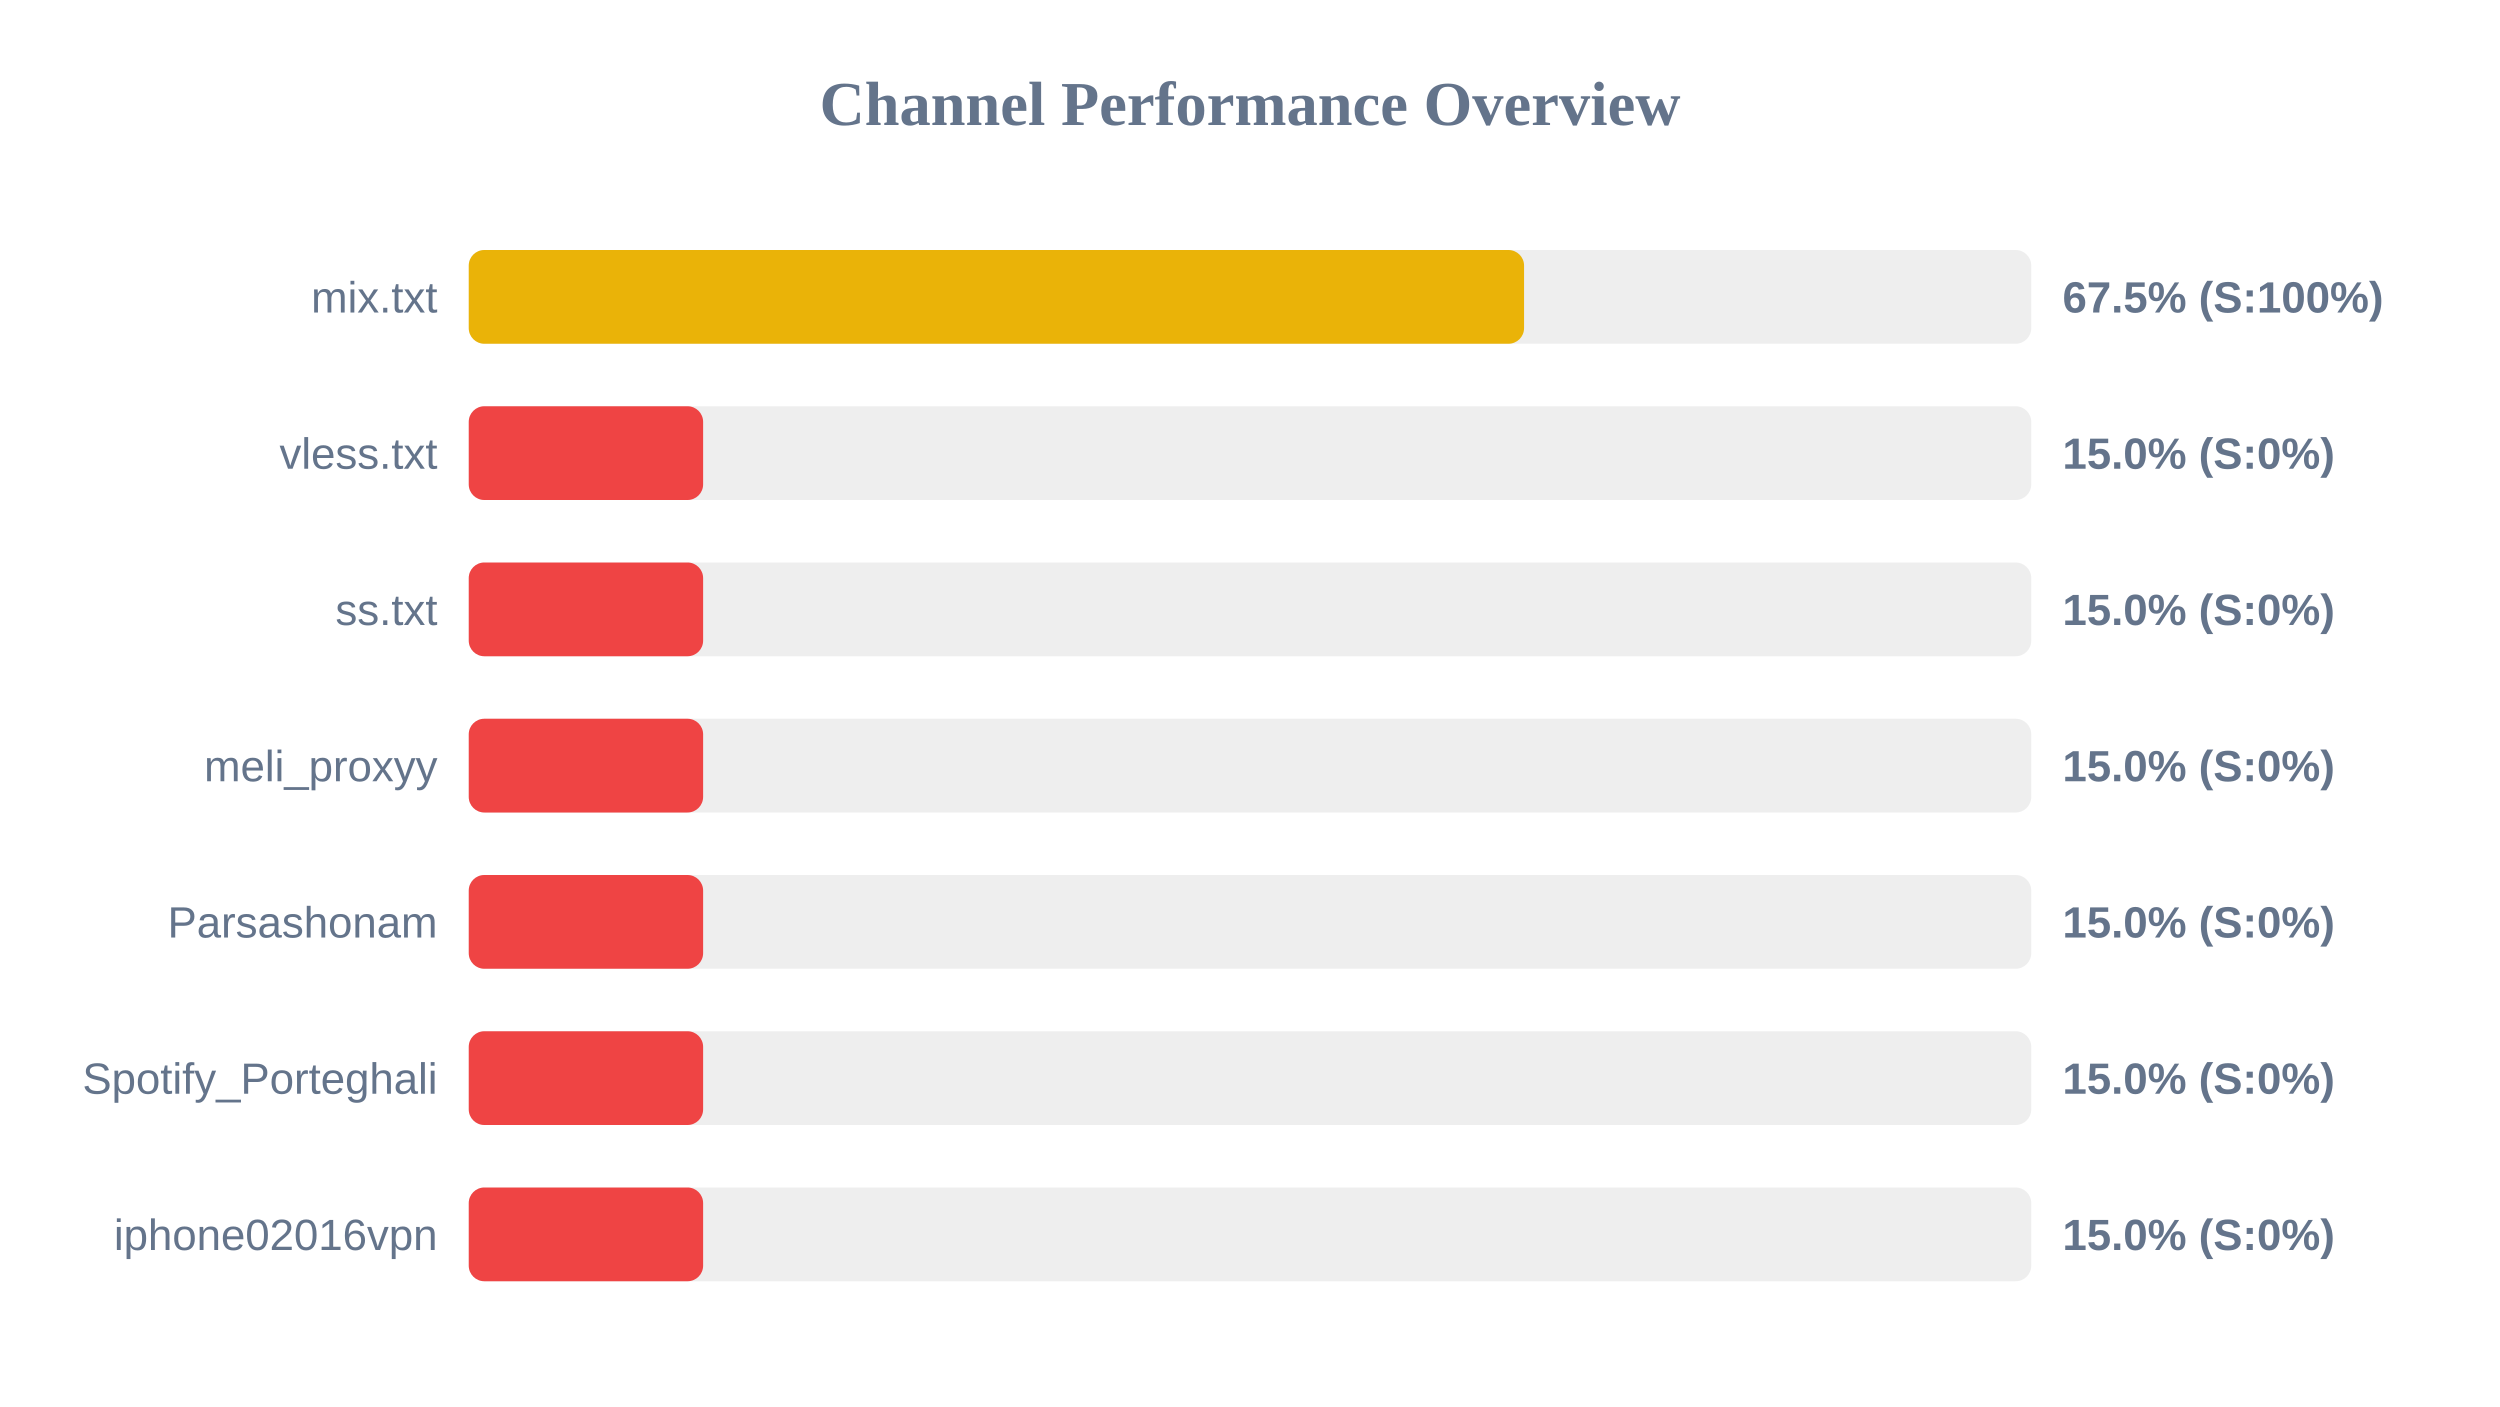
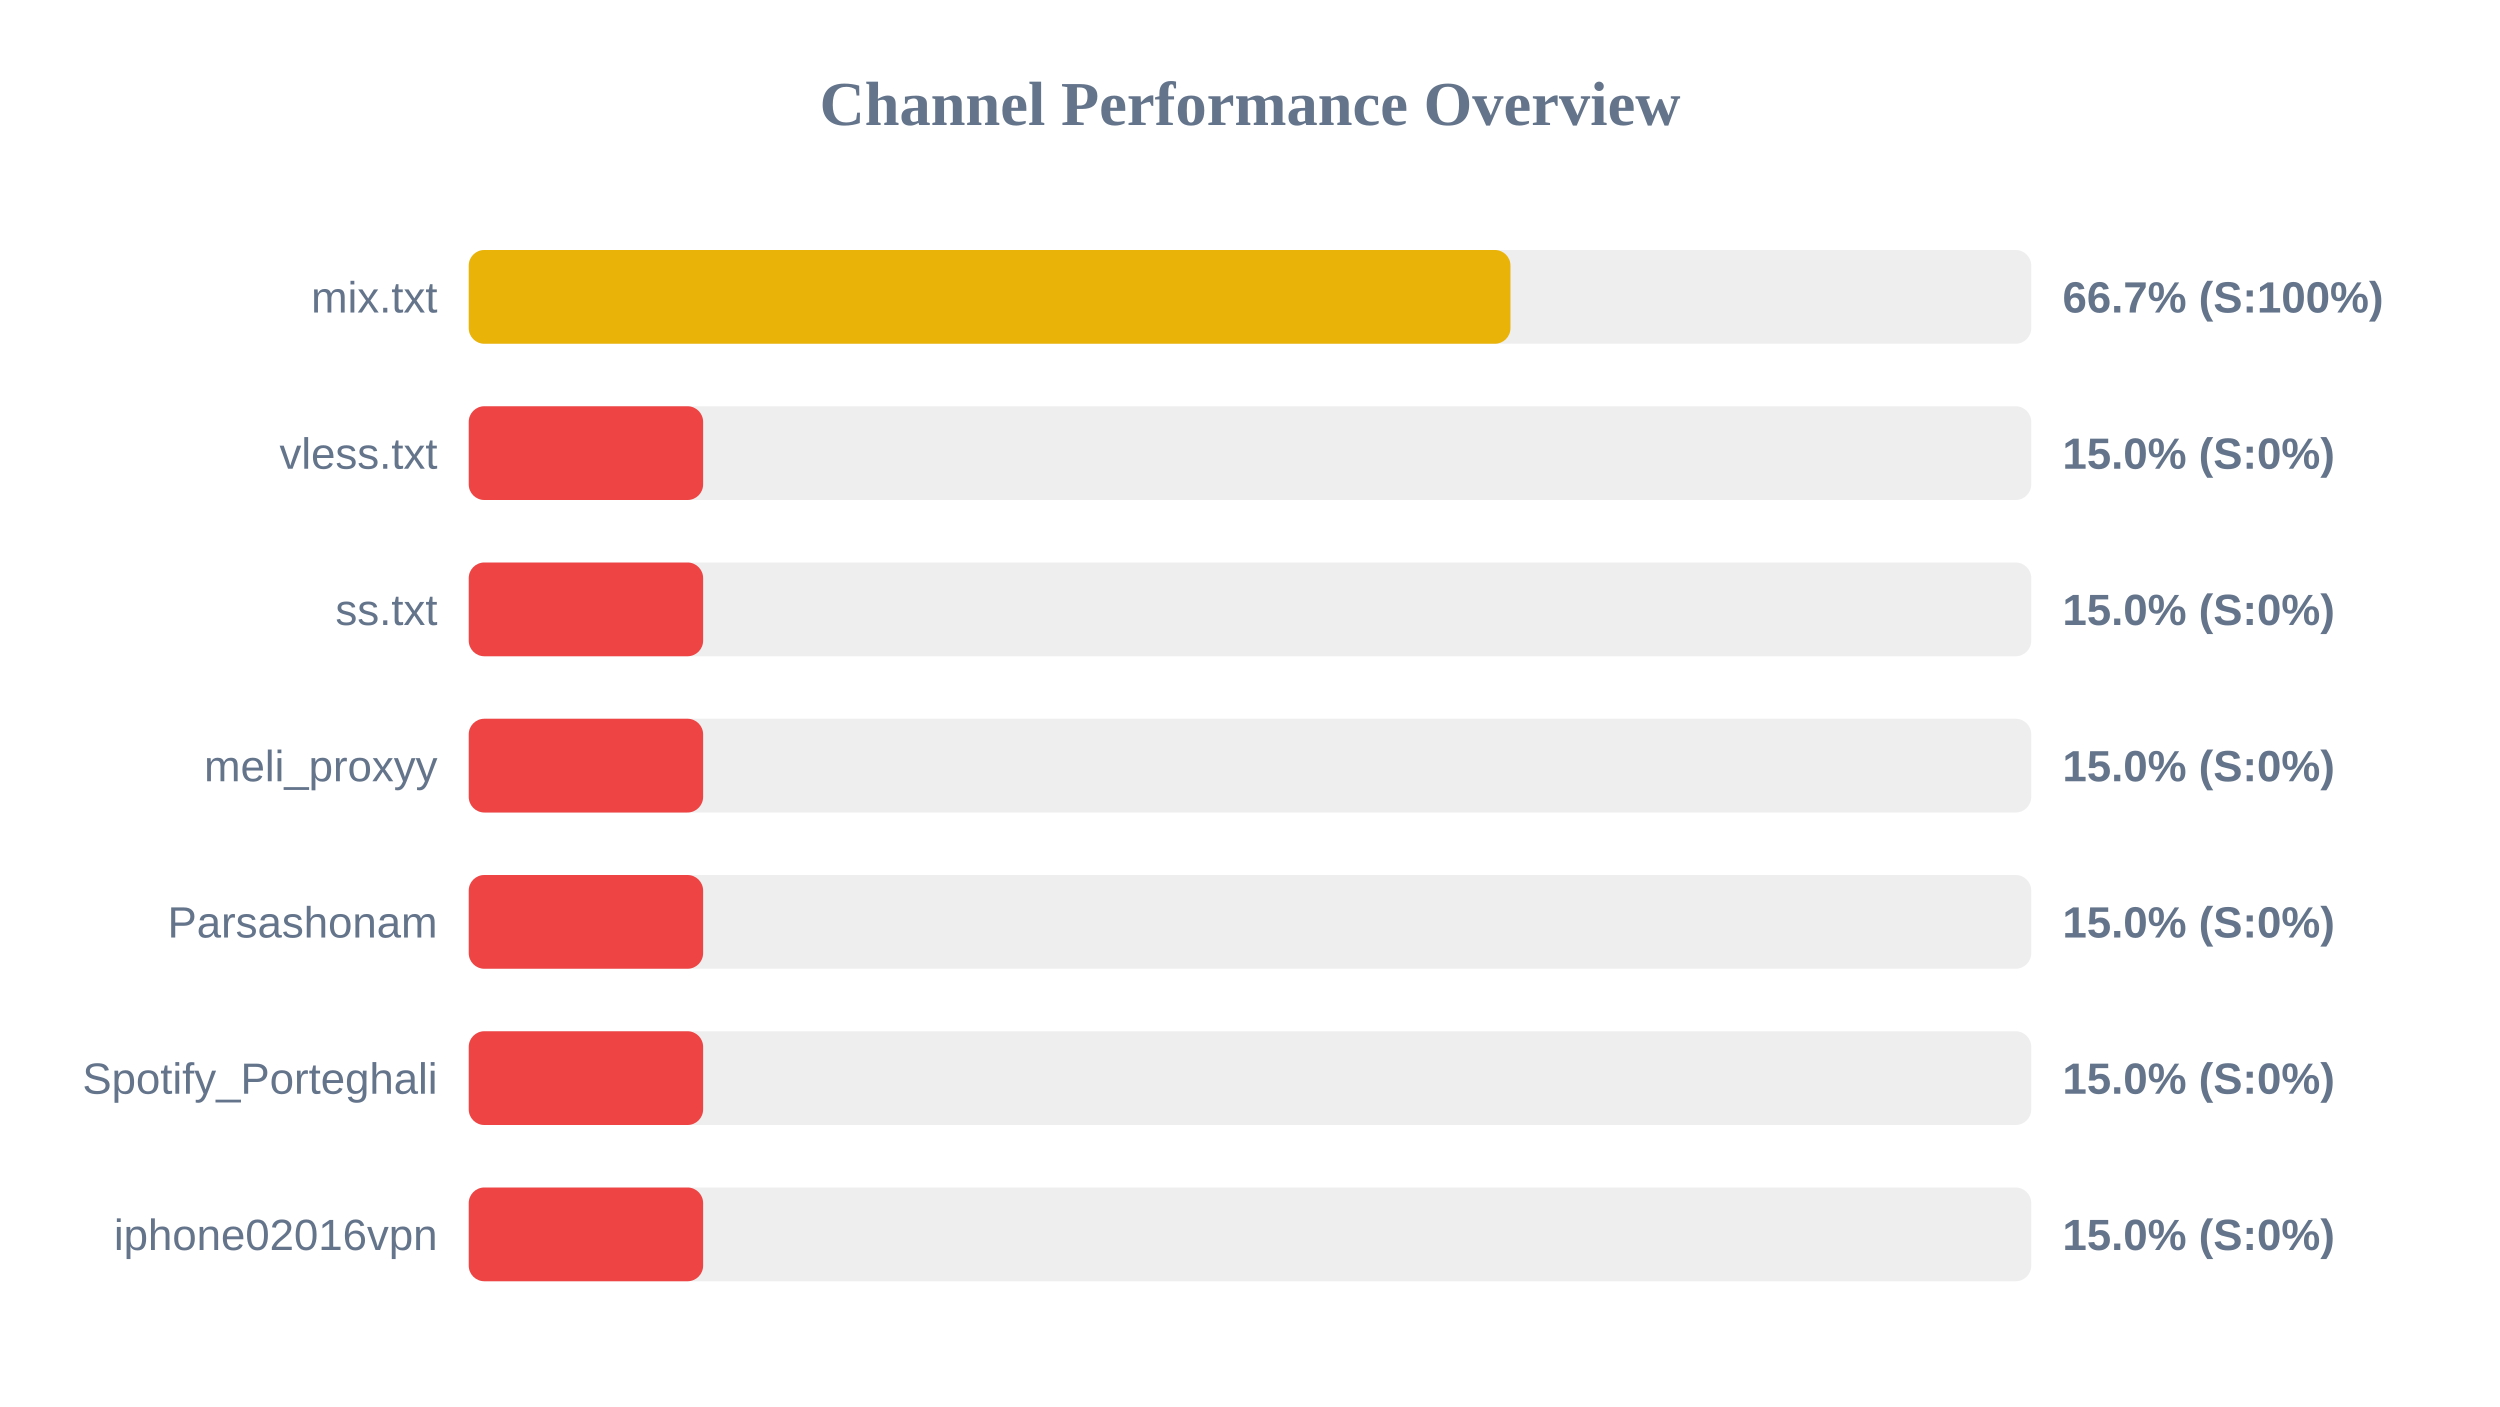
<svg xmlns="http://www.w3.org/2000/svg" width="800" height="450" version="1.1">
  <style>
        .row { font: 14px Arial; fill: #64748b; }
        .score { font: bold 14px Arial; fill: #64748b; }
    </style>
  <text x="400" y="40" text-anchor="middle" font-size="20px" font-weight="bold" fill="#64748b">Channel Performance Overview</text>
  <rect x="150" y="80" width="500" height="30" fill="#eee" rx="5" />
-   <rect x="150" y="80" width="337.7" height="30" fill="#eab308" rx="5" />
+   <rect x="150" y="80" width="333.35" height="30" fill="#eab308" rx="5" />
  <text x="140" y="100" text-anchor="end" class="row">mix.txt</text>
-   <text x="660" y="100" text-anchor="start" class="score">67.5% (S:100%)</text>
+   <text x="660" y="100" text-anchor="start" class="score">66.7% (S:100%)</text>
  <rect x="150" y="130" width="500" height="30" fill="#eee" rx="5" />
  <rect x="150" y="130" width="75.0" height="30" fill="#ef4444" rx="5" />
  <text x="140" y="150" text-anchor="end" class="row">vless.txt</text>
  <text x="660" y="150" text-anchor="start" class="score">15.0% (S:0%)</text>
  <rect x="150" y="180" width="500" height="30" fill="#eee" rx="5" />
  <rect x="150" y="180" width="75.0" height="30" fill="#ef4444" rx="5" />
  <text x="140" y="200" text-anchor="end" class="row">ss.txt</text>
  <text x="660" y="200" text-anchor="start" class="score">15.0% (S:0%)</text>
  <rect x="150" y="230" width="500" height="30" fill="#eee" rx="5" />
  <rect x="150" y="230" width="75.0" height="30" fill="#ef4444" rx="5" />
  <text x="140" y="250" text-anchor="end" class="row">meli_proxyy</text>
  <text x="660" y="250" text-anchor="start" class="score">15.0% (S:0%)</text>
  <rect x="150" y="280" width="500" height="30" fill="#eee" rx="5" />
  <rect x="150" y="280" width="75.0" height="30" fill="#ef4444" rx="5" />
  <text x="140" y="300" text-anchor="end" class="row">Parsashonam</text>
  <text x="660" y="300" text-anchor="start" class="score">15.0% (S:0%)</text>
  <rect x="150" y="330" width="500" height="30" fill="#eee" rx="5" />
  <rect x="150" y="330" width="75.0" height="30" fill="#ef4444" rx="5" />
  <text x="140" y="350" text-anchor="end" class="row">Spotify_Porteghali</text>
  <text x="660" y="350" text-anchor="start" class="score">15.0% (S:0%)</text>
  <rect x="150" y="380" width="500" height="30" fill="#eee" rx="5" />
  <rect x="150" y="380" width="75.0" height="30" fill="#ef4444" rx="5" />
  <text x="140" y="400" text-anchor="end" class="row">iphone02016vpn</text>
  <text x="660" y="400" text-anchor="start" class="score">15.0% (S:0%)</text>
</svg>
